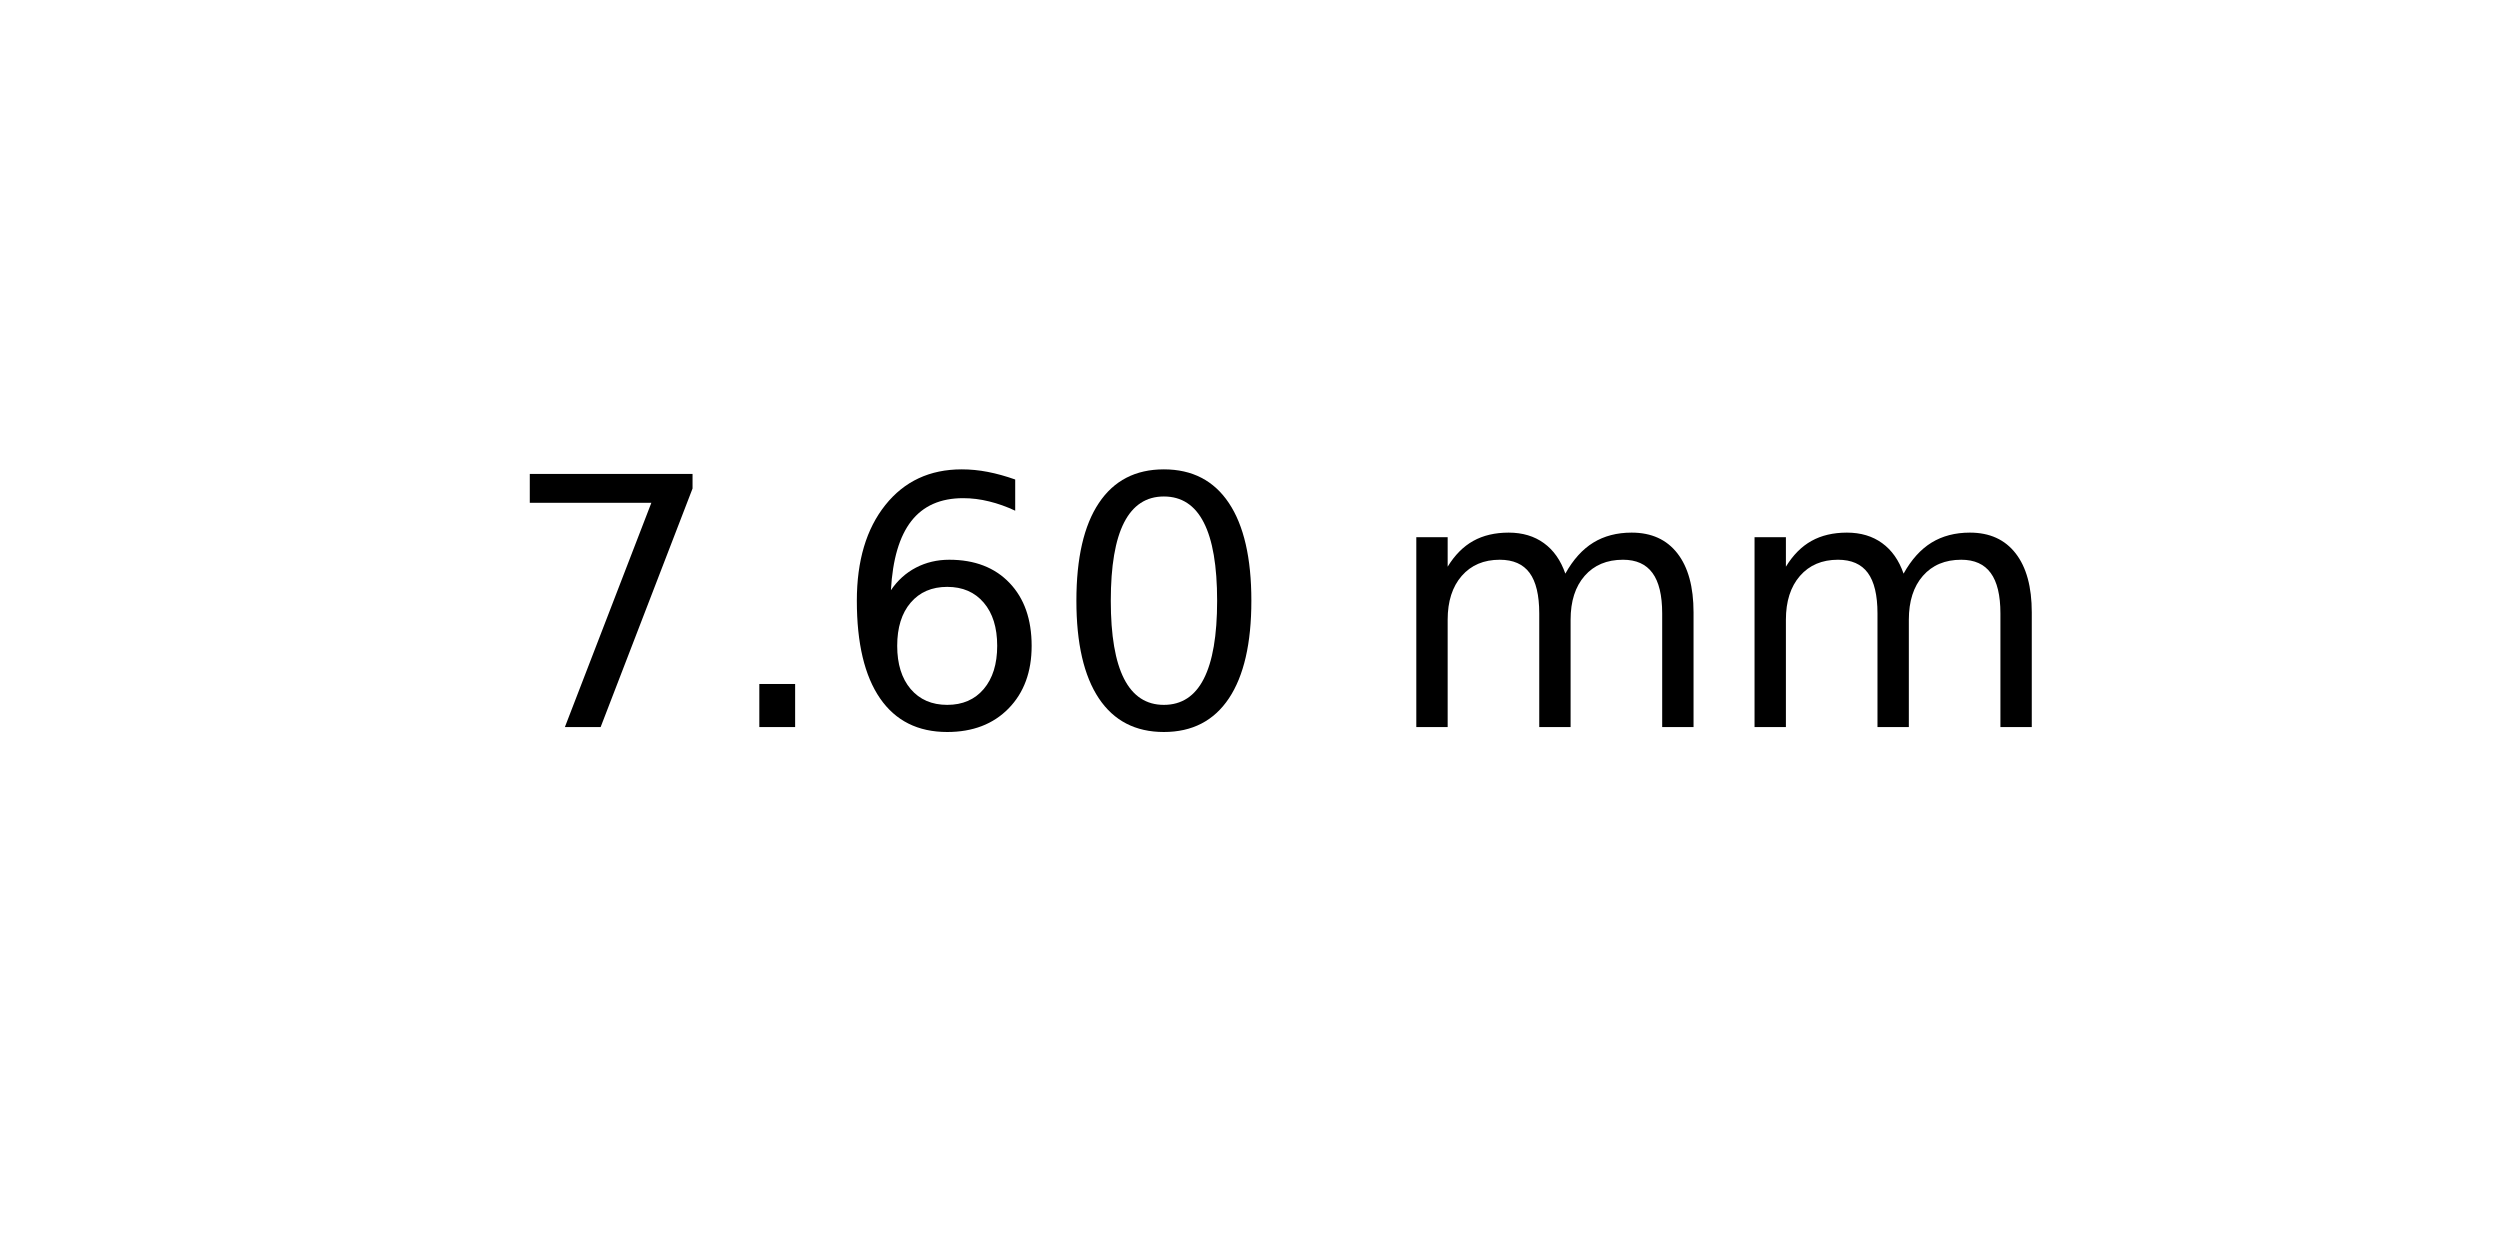
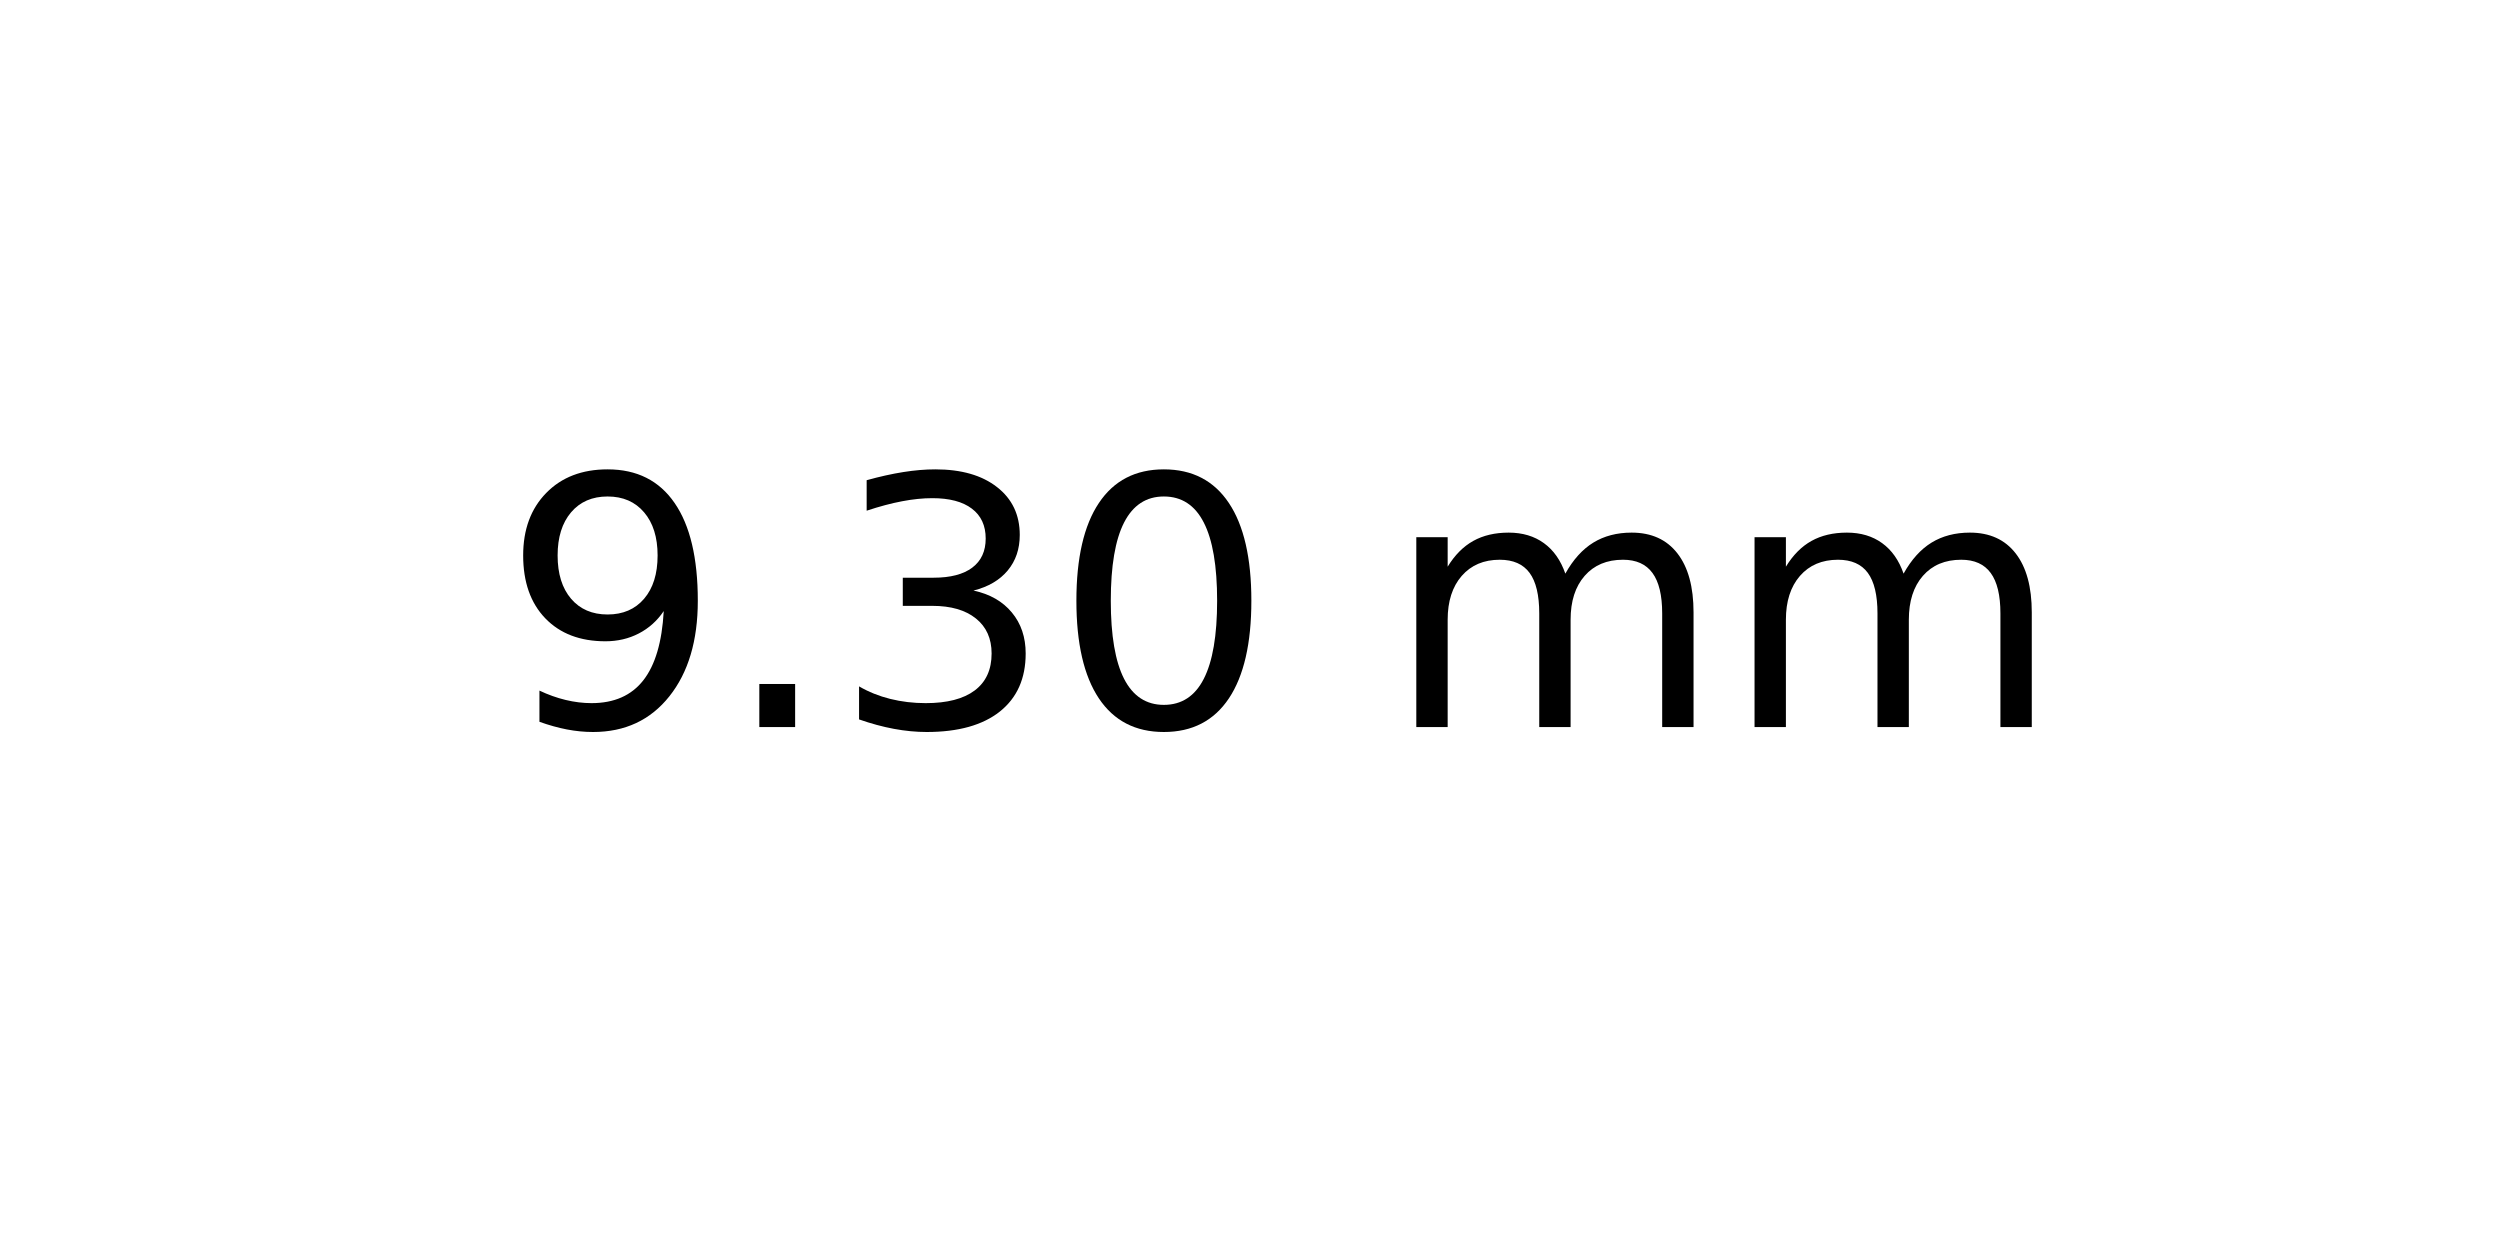
<svg xmlns="http://www.w3.org/2000/svg" xmlns:xlink="http://www.w3.org/1999/xlink" width="72pt" height="36pt" viewBox="0 0 72 36" version="1.1">
  <defs>
    <style type="text/css">*{stroke-linejoin: round; stroke-linecap: butt}</style>
  </defs>
  <g id="figure_1">
    <g id="axes_1">
      <g id="text_1">
        <g transform="translate(14.4375 20.93937) scale(0.1 -0.1)">
          <defs>
-             <path id="DejaVuSans-37" d="M 525 4666  L 3525 4666  L 3525 4397  L 1831 0  L 1172 0  L 2766 4134  L 525 4134  L 525 4666  z " transform="scale(0.015625)" />
+             <path id="DejaVuSans-39" d="M 703 97  L 703 672  Q 941 559 1184 500  Q 1428 441 1663 441  Q 2288 441 2617 861  Q 2947 1281 2994 2138  Q 2813 1869 2534 1725  Q 2256 1581 1919 1581  Q 1219 1581 811 2004  Q 403 2428 403 3163  Q 403 3881 828 4315  Q 1253 4750 1959 4750  Q 2769 4750 3195 4129  Q 3622 3509 3622 2328  Q 3622 1225 3098 567  Q 2575 -91 1691 -91  Q 1453 -91 1209 -44  Q 966 3 703 97  z M 1959 2075  Q 2384 2075 2632 2365  Q 2881 2656 2881 3163  Q 2881 3666 2632 3958  Q 2384 4250 1959 4250  Q 1534 4250 1286 3958  Q 1038 3666 1038 3163  Q 1038 2656 1286 2365  Q 1534 2075 1959 2075  z " transform="scale(0.015625)" />
            <path id="DejaVuSans-2e" d="M 684 794  L 1344 794  L 1344 0  L 684 0  L 684 794  z " transform="scale(0.015625)" />
-             <path id="DejaVuSans-36" d="M 2113 2584  Q 1688 2584 1439 2293  Q 1191 2003 1191 1497  Q 1191 994 1439 701  Q 1688 409 2113 409  Q 2538 409 2786 701  Q 3034 994 3034 1497  Q 3034 2003 2786 2293  Q 2538 2584 2113 2584  z M 3366 4563  L 3366 3988  Q 3128 4100 2886 4159  Q 2644 4219 2406 4219  Q 1781 4219 1451 3797  Q 1122 3375 1075 2522  Q 1259 2794 1537 2939  Q 1816 3084 2150 3084  Q 2853 3084 3261 2657  Q 3669 2231 3669 1497  Q 3669 778 3244 343  Q 2819 -91 2113 -91  Q 1303 -91 875 529  Q 447 1150 447 2328  Q 447 3434 972 4092  Q 1497 4750 2381 4750  Q 2619 4750 2861 4703  Q 3103 4656 3366 4563  z " transform="scale(0.015625)" />
+             <path id="DejaVuSans-33" d="M 2597 2516  Q 3050 2419 3304 2112  Q 3559 1806 3559 1356  Q 3559 666 3084 287  Q 2609 -91 1734 -91  Q 1441 -91 1130 -33  Q 819 25 488 141  L 488 750  Q 750 597 1062 519  Q 1375 441 1716 441  Q 2309 441 2620 675  Q 2931 909 2931 1356  Q 2931 1769 2642 2001  Q 2353 2234 1838 2234  L 1294 2234  L 1294 2753  L 1863 2753  Q 2328 2753 2575 2939  Q 2822 3125 2822 3475  Q 2822 3834 2567 4026  Q 2313 4219 1838 4219  Q 1578 4219 1281 4162  Q 984 4106 628 3988  L 628 4550  Q 988 4650 1302 4700  Q 1616 4750 1894 4750  Q 2613 4750 3031 4423  Q 3450 4097 3450 3541  Q 3450 3153 3228 2886  Q 3006 2619 2597 2516  z " transform="scale(0.015625)" />
            <path id="DejaVuSans-30" d="M 2034 4250  Q 1547 4250 1301 3770  Q 1056 3291 1056 2328  Q 1056 1369 1301 889  Q 1547 409 2034 409  Q 2525 409 2770 889  Q 3016 1369 3016 2328  Q 3016 3291 2770 3770  Q 2525 4250 2034 4250  z M 2034 4750  Q 2819 4750 3233 4129  Q 3647 3509 3647 2328  Q 3647 1150 3233 529  Q 2819 -91 2034 -91  Q 1250 -91 836 529  Q 422 1150 422 2328  Q 422 3509 836 4129  Q 1250 4750 2034 4750  z " transform="scale(0.015625)" />
            <path id="DejaVuSans-20" transform="scale(0.015625)" />
            <path id="DejaVuSans-6d" d="M 3328 2828  Q 3544 3216 3844 3400  Q 4144 3584 4550 3584  Q 5097 3584 5394 3201  Q 5691 2819 5691 2113  L 5691 0  L 5113 0  L 5113 2094  Q 5113 2597 4934 2840  Q 4756 3084 4391 3084  Q 3944 3084 3684 2787  Q 3425 2491 3425 1978  L 3425 0  L 2847 0  L 2847 2094  Q 2847 2600 2669 2842  Q 2491 3084 2119 3084  Q 1678 3084 1418 2786  Q 1159 2488 1159 1978  L 1159 0  L 581 0  L 581 3500  L 1159 3500  L 1159 2956  Q 1356 3278 1631 3431  Q 1906 3584 2284 3584  Q 2666 3584 2933 3390  Q 3200 3197 3328 2828  z " transform="scale(0.015625)" />
          </defs>
-           <use xlink:href="#DejaVuSans-37" />
+           <use xlink:href="#DejaVuSans-39" />
          <use xlink:href="#DejaVuSans-2e" x="63.623" />
-           <use xlink:href="#DejaVuSans-36" x="95.41" />
+           <use xlink:href="#DejaVuSans-33" x="95.41" />
          <use xlink:href="#DejaVuSans-30" x="159.033" />
          <use xlink:href="#DejaVuSans-20" x="222.656" />
          <use xlink:href="#DejaVuSans-6d" x="254.443" />
          <use xlink:href="#DejaVuSans-6d" x="351.855" />
        </g>
      </g>
    </g>
  </g>
</svg>
